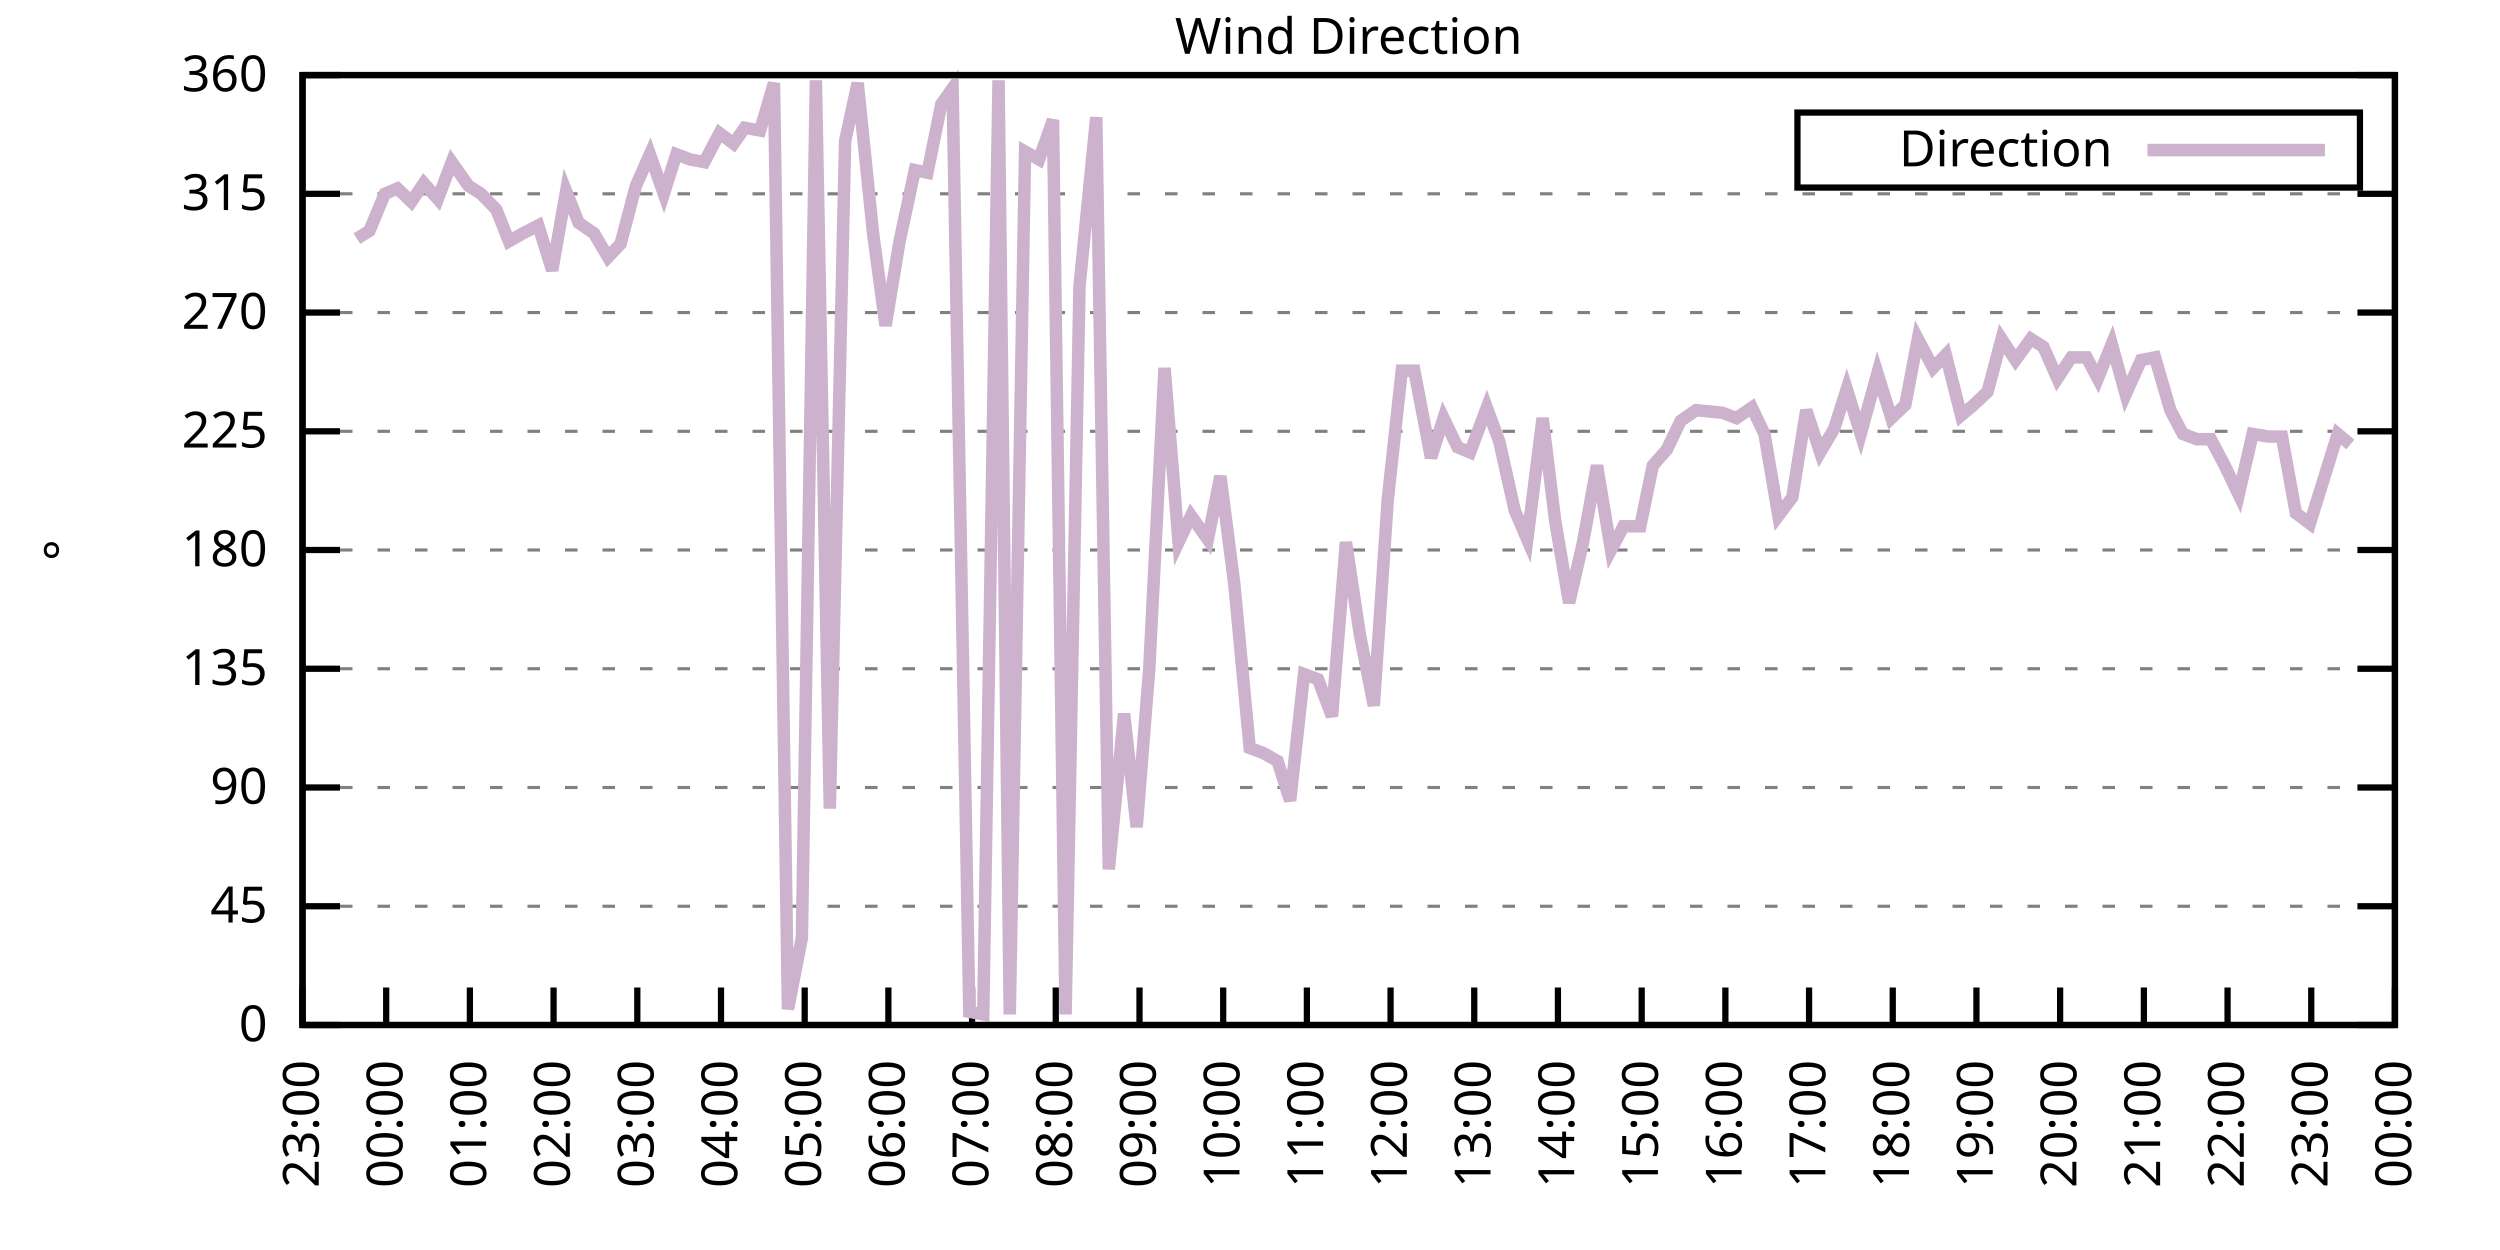
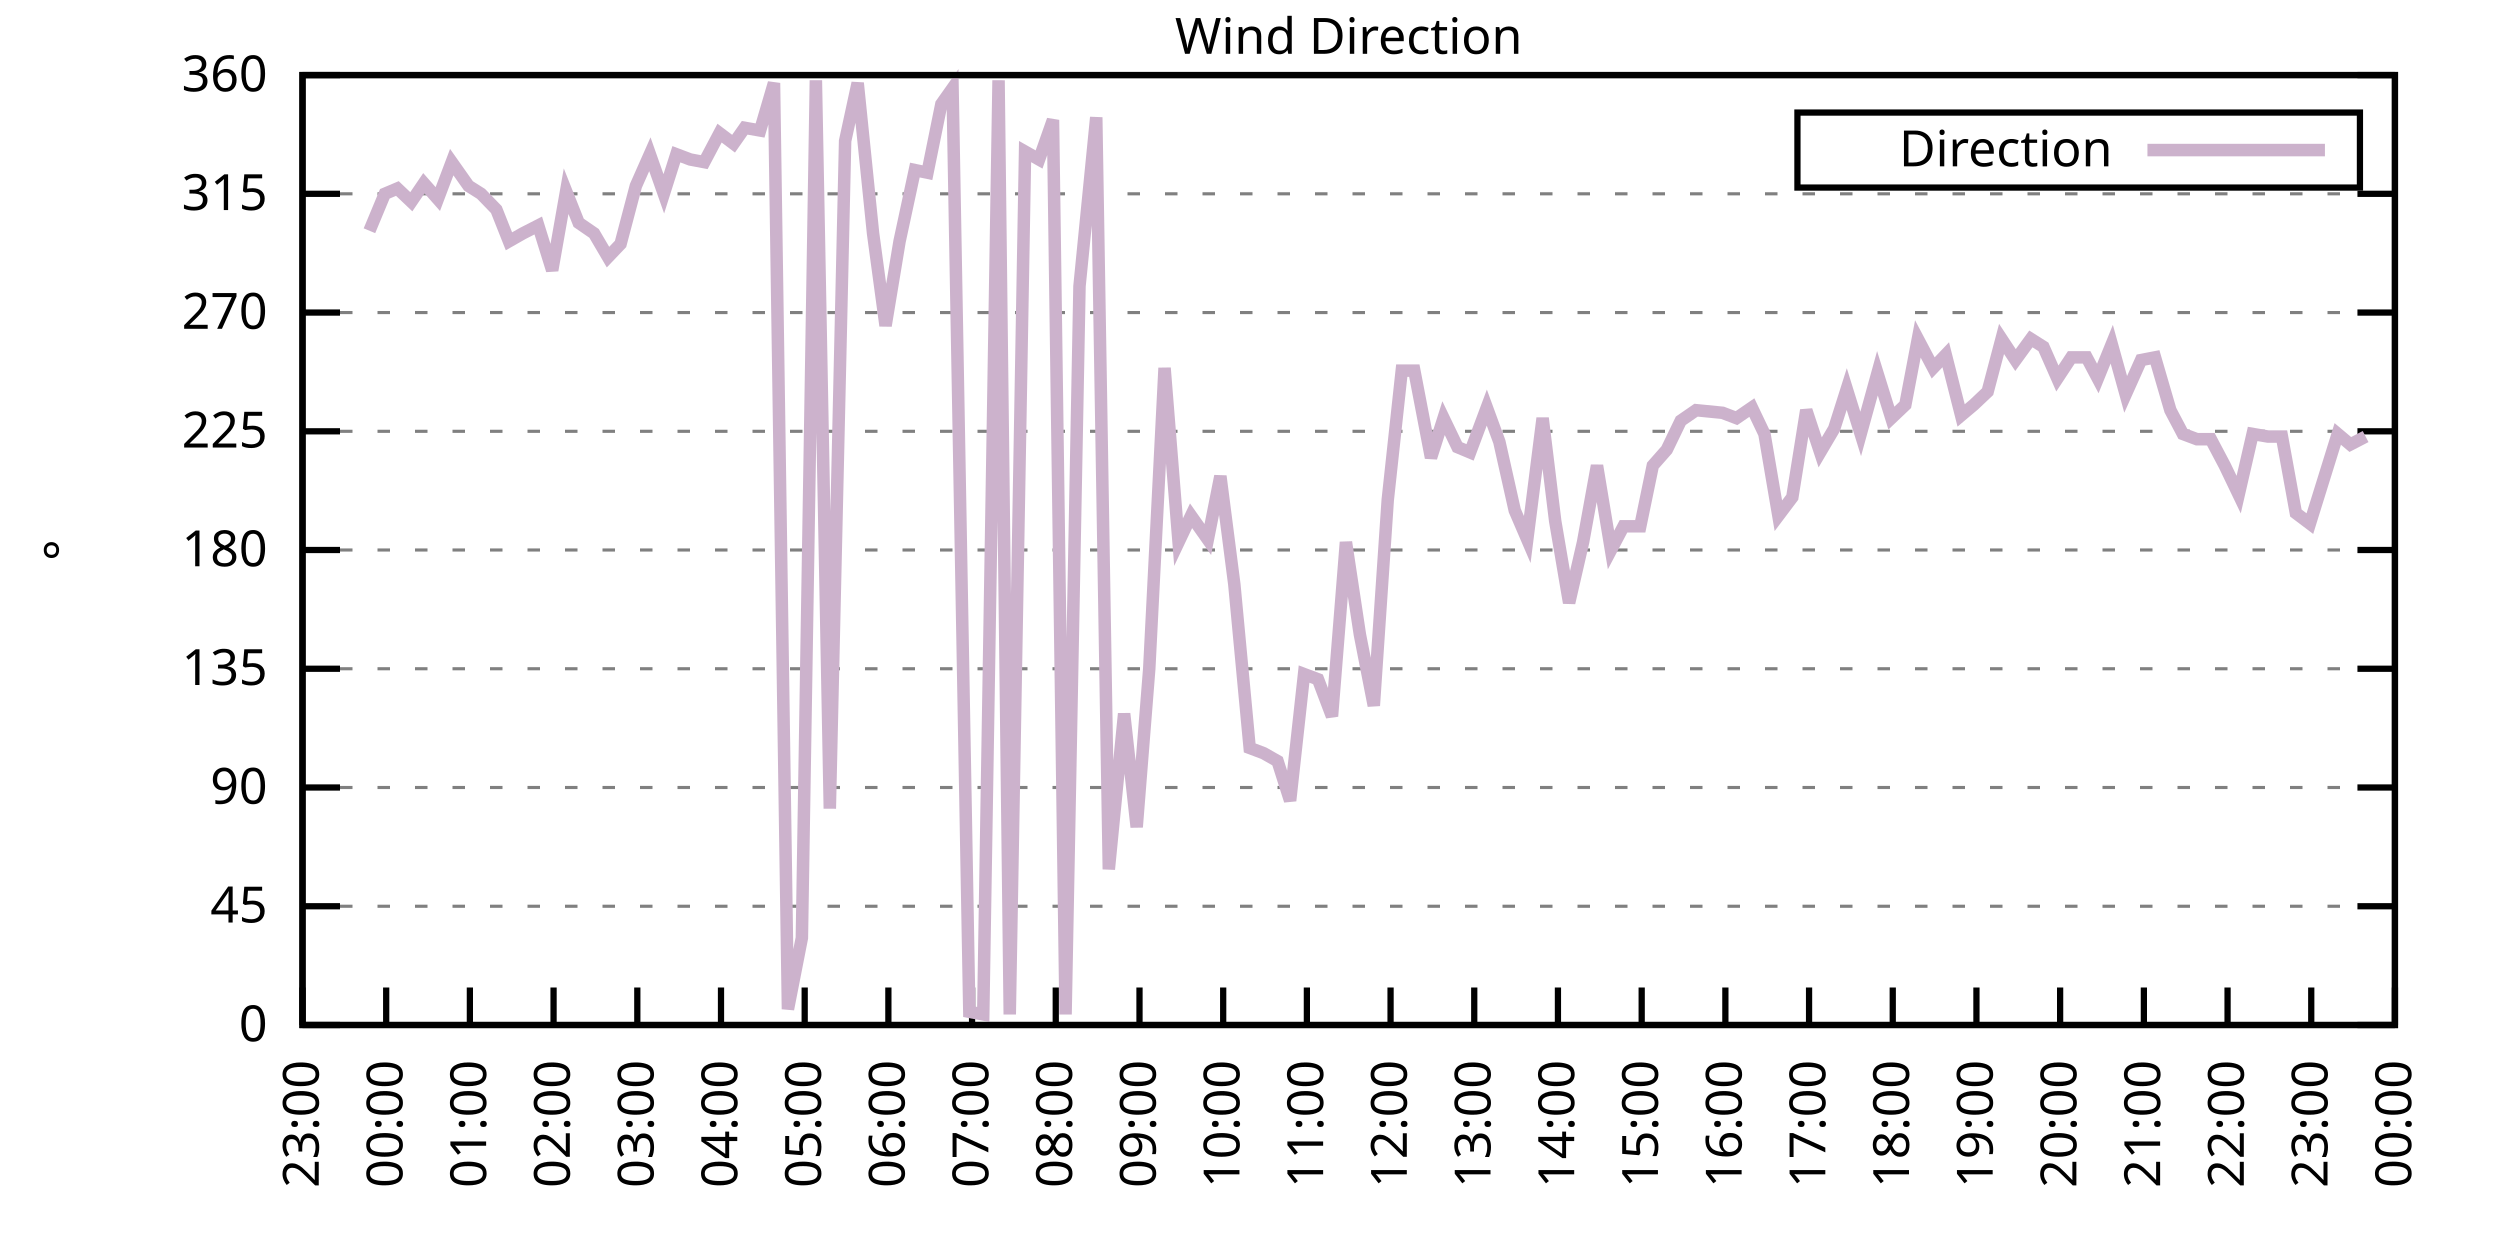
<svg xmlns="http://www.w3.org/2000/svg" xmlns:xlink="http://www.w3.org/1999/xlink" width="400" height="200" viewBox="0 0 400 200">
  <g id="gnuplot_canvas">
    <rect x="0" y="0" width="400" height="200" fill="none" />
    <defs>
      <circle id="gpDot" r="0.5" stroke-width="0.5" stroke="currentColor" />
      <path id="gpPt0" stroke-width="0.333" stroke="currentColor" d="M-1,0 h2 M0,-1 v2" />
      <path id="gpPt1" stroke-width="0.333" stroke="currentColor" d="M-1,-1 L1,1 M1,-1 L-1,1" />
      <path id="gpPt2" stroke-width="0.333" stroke="currentColor" d="M-1,0 L1,0 M0,-1 L0,1 M-1,-1 L1,1 M-1,1 L1,-1" />
      <rect id="gpPt3" stroke-width="0.333" stroke="currentColor" x="-1" y="-1" width="2" height="2" />
      <rect id="gpPt4" stroke-width="0.333" stroke="currentColor" fill="currentColor" x="-1" y="-1" width="2" height="2" />
      <circle id="gpPt5" stroke-width="0.333" stroke="currentColor" cx="0" cy="0" r="1" />
      <use xlink:href="#gpPt5" id="gpPt6" fill="currentColor" stroke="none" />
      <path id="gpPt7" stroke-width="0.333" stroke="currentColor" d="M0,-1.33 L-1.33,0.67 L1.33,0.67 z" />
      <use xlink:href="#gpPt7" id="gpPt8" fill="currentColor" stroke="none" />
      <use xlink:href="#gpPt7" id="gpPt9" stroke="currentColor" transform="rotate(180)" />
      <use xlink:href="#gpPt9" id="gpPt10" fill="currentColor" stroke="none" />
      <use xlink:href="#gpPt3" id="gpPt11" stroke="currentColor" transform="rotate(45)" />
      <use xlink:href="#gpPt11" id="gpPt12" fill="currentColor" stroke="none" />
      <path id="gpPt13" stroke-width="0.333" stroke="currentColor" d="M0,1.330 L1.265,0.411 L0.782,-1.067 L-0.782,-1.076 L-1.265,0.411 z" />
      <use xlink:href="#gpPt13" id="gpPt14" fill="currentColor" stroke="none" />
      <filter id="textbox" filterUnits="objectBoundingBox" x="0" y="0" height="1" width="1">
        <feFlood flood-color="white" flood-opacity="1" result="bgnd" />
        <feComposite in="SourceGraphic" in2="bgnd" operator="atop" />
      </filter>
      <filter id="greybox" filterUnits="objectBoundingBox" x="0" y="0" height="1" width="1">
        <feFlood flood-color="lightgrey" flood-opacity="1" result="grey" />
        <feComposite in="SourceGraphic" in2="grey" operator="atop" />
      </filter>
    </defs>
    <g fill="none" color="white" stroke="currentColor" stroke-width="1.00" stroke-linecap="butt" stroke-linejoin="miter">
</g>
    <g fill="none" color="black" stroke="currentColor" stroke-width="1.00" stroke-linecap="butt" stroke-linejoin="miter">
      <g stroke="none" shape-rendering="crispEdges">
        <polygon fill="rgb(255, 255, 255)" points="48.40,164.00 383.18,164.00 383.18,12.02 48.40,12.02 " />
      </g>
    </g>
    <g fill="none" color="black" stroke="currentColor" stroke-width="1.00" stroke-linecap="butt" stroke-linejoin="miter">
</g>
    <g fill="none" color="black" stroke="black" stroke-width="0.50" stroke-linecap="butt" stroke-linejoin="miter">
</g>
    <g fill="none" color="gray" stroke="currentColor" stroke-width="0.50" stroke-linecap="butt" stroke-linejoin="miter">
      <path stroke="gray" stroke-dasharray="2,4" class="gridline" d="M48.40,164.00 L383.19,164.00  " />
    </g>
    <g fill="none" color="gray" stroke="gray" stroke-width="1.00" stroke-linecap="butt" stroke-linejoin="miter">
</g>
    <g fill="none" color="black" stroke="currentColor" stroke-width="1.00" stroke-linecap="butt" stroke-linejoin="miter">
      <path stroke="black" d="M48.40,164.00 L54.40,164.00 M383.19,164.00 L377.19,164.00  " />
      <g transform="translate(42.80,166.60)" stroke="none" fill="black" font-family="Sans" font-size="8.00" text-anchor="end">
        <text>
          <tspan font-family="Sans"> 0</tspan>
        </text>
      </g>
    </g>
    <g fill="none" color="black" stroke="currentColor" stroke-width="1.00" stroke-linecap="butt" stroke-linejoin="miter">
</g>
    <g fill="none" color="black" stroke="black" stroke-width="0.50" stroke-linecap="butt" stroke-linejoin="miter">
</g>
    <g fill="none" color="gray" stroke="currentColor" stroke-width="0.50" stroke-linecap="butt" stroke-linejoin="miter">
      <path stroke="gray" stroke-dasharray="2,4" class="gridline" d="M48.40,145.00 L383.19,145.00  " />
    </g>
    <g fill="none" color="gray" stroke="gray" stroke-width="1.00" stroke-linecap="butt" stroke-linejoin="miter">
</g>
    <g fill="none" color="black" stroke="currentColor" stroke-width="1.00" stroke-linecap="butt" stroke-linejoin="miter">
      <path stroke="black" d="M48.40,145.00 L54.40,145.00 M383.19,145.00 L377.19,145.00  " />
      <g transform="translate(42.80,147.60)" stroke="none" fill="black" font-family="Sans" font-size="8.00" text-anchor="end">
        <text>
          <tspan font-family="Sans"> 45</tspan>
        </text>
      </g>
    </g>
    <g fill="none" color="black" stroke="currentColor" stroke-width="1.00" stroke-linecap="butt" stroke-linejoin="miter">
</g>
    <g fill="none" color="black" stroke="black" stroke-width="0.50" stroke-linecap="butt" stroke-linejoin="miter">
</g>
    <g fill="none" color="gray" stroke="currentColor" stroke-width="0.50" stroke-linecap="butt" stroke-linejoin="miter">
      <path stroke="gray" stroke-dasharray="2,4" class="gridline" d="M48.40,126.00 L383.19,126.00  " />
    </g>
    <g fill="none" color="gray" stroke="gray" stroke-width="1.00" stroke-linecap="butt" stroke-linejoin="miter">
</g>
    <g fill="none" color="black" stroke="currentColor" stroke-width="1.00" stroke-linecap="butt" stroke-linejoin="miter">
      <path stroke="black" d="M48.40,126.00 L54.40,126.00 M383.19,126.00 L377.19,126.00  " />
      <g transform="translate(42.80,128.60)" stroke="none" fill="black" font-family="Sans" font-size="8.00" text-anchor="end">
        <text>
          <tspan font-family="Sans"> 90</tspan>
        </text>
      </g>
    </g>
    <g fill="none" color="black" stroke="currentColor" stroke-width="1.00" stroke-linecap="butt" stroke-linejoin="miter">
</g>
    <g fill="none" color="black" stroke="black" stroke-width="0.50" stroke-linecap="butt" stroke-linejoin="miter">
</g>
    <g fill="none" color="gray" stroke="currentColor" stroke-width="0.50" stroke-linecap="butt" stroke-linejoin="miter">
      <path stroke="gray" stroke-dasharray="2,4" class="gridline" d="M48.40,107.00 L383.19,107.00  " />
    </g>
    <g fill="none" color="gray" stroke="gray" stroke-width="1.00" stroke-linecap="butt" stroke-linejoin="miter">
</g>
    <g fill="none" color="black" stroke="currentColor" stroke-width="1.00" stroke-linecap="butt" stroke-linejoin="miter">
      <path stroke="black" d="M48.40,107.00 L54.40,107.00 M383.19,107.00 L377.19,107.00  " />
      <g transform="translate(42.80,109.60)" stroke="none" fill="black" font-family="Sans" font-size="8.00" text-anchor="end">
        <text>
          <tspan font-family="Sans"> 135</tspan>
        </text>
      </g>
    </g>
    <g fill="none" color="black" stroke="currentColor" stroke-width="1.00" stroke-linecap="butt" stroke-linejoin="miter">
</g>
    <g fill="none" color="black" stroke="black" stroke-width="0.50" stroke-linecap="butt" stroke-linejoin="miter">
</g>
    <g fill="none" color="gray" stroke="currentColor" stroke-width="0.50" stroke-linecap="butt" stroke-linejoin="miter">
      <path stroke="gray" stroke-dasharray="2,4" class="gridline" d="M48.40,88.00 L383.19,88.00  " />
    </g>
    <g fill="none" color="gray" stroke="gray" stroke-width="1.00" stroke-linecap="butt" stroke-linejoin="miter">
</g>
    <g fill="none" color="black" stroke="currentColor" stroke-width="1.00" stroke-linecap="butt" stroke-linejoin="miter">
      <path stroke="black" d="M48.40,88.00 L54.40,88.00 M383.19,88.00 L377.19,88.00  " />
      <g transform="translate(42.80,90.60)" stroke="none" fill="black" font-family="Sans" font-size="8.00" text-anchor="end">
        <text>
          <tspan font-family="Sans"> 180</tspan>
        </text>
      </g>
    </g>
    <g fill="none" color="black" stroke="currentColor" stroke-width="1.00" stroke-linecap="butt" stroke-linejoin="miter">
</g>
    <g fill="none" color="black" stroke="black" stroke-width="0.50" stroke-linecap="butt" stroke-linejoin="miter">
</g>
    <g fill="none" color="gray" stroke="currentColor" stroke-width="0.50" stroke-linecap="butt" stroke-linejoin="miter">
      <path stroke="gray" stroke-dasharray="2,4" class="gridline" d="M48.40,69.01 L383.19,69.01  " />
    </g>
    <g fill="none" color="gray" stroke="gray" stroke-width="1.00" stroke-linecap="butt" stroke-linejoin="miter">
</g>
    <g fill="none" color="black" stroke="currentColor" stroke-width="1.00" stroke-linecap="butt" stroke-linejoin="miter">
      <path stroke="black" d="M48.40,69.01 L54.40,69.01 M383.19,69.01 L377.19,69.01  " />
      <g transform="translate(42.80,71.61)" stroke="none" fill="black" font-family="Sans" font-size="8.00" text-anchor="end">
        <text>
          <tspan font-family="Sans"> 225</tspan>
        </text>
      </g>
    </g>
    <g fill="none" color="black" stroke="currentColor" stroke-width="1.00" stroke-linecap="butt" stroke-linejoin="miter">
</g>
    <g fill="none" color="black" stroke="black" stroke-width="0.50" stroke-linecap="butt" stroke-linejoin="miter">
</g>
    <g fill="none" color="gray" stroke="currentColor" stroke-width="0.50" stroke-linecap="butt" stroke-linejoin="miter">
      <path stroke="gray" stroke-dasharray="2,4" class="gridline" d="M48.40,50.01 L383.19,50.01  " />
    </g>
    <g fill="none" color="gray" stroke="gray" stroke-width="1.00" stroke-linecap="butt" stroke-linejoin="miter">
</g>
    <g fill="none" color="black" stroke="currentColor" stroke-width="1.00" stroke-linecap="butt" stroke-linejoin="miter">
      <path stroke="black" d="M48.40,50.01 L54.40,50.01 M383.19,50.01 L377.19,50.01  " />
      <g transform="translate(42.80,52.61)" stroke="none" fill="black" font-family="Sans" font-size="8.00" text-anchor="end">
        <text>
          <tspan font-family="Sans"> 270</tspan>
        </text>
      </g>
    </g>
    <g fill="none" color="black" stroke="currentColor" stroke-width="1.00" stroke-linecap="butt" stroke-linejoin="miter">
</g>
    <g fill="none" color="black" stroke="black" stroke-width="0.50" stroke-linecap="butt" stroke-linejoin="miter">
</g>
    <g fill="none" color="gray" stroke="currentColor" stroke-width="0.50" stroke-linecap="butt" stroke-linejoin="miter">
      <path stroke="gray" stroke-dasharray="2,4" class="gridline" d="M48.40,31.01 L383.19,31.01  " />
    </g>
    <g fill="none" color="gray" stroke="gray" stroke-width="1.00" stroke-linecap="butt" stroke-linejoin="miter">
</g>
    <g fill="none" color="black" stroke="currentColor" stroke-width="1.00" stroke-linecap="butt" stroke-linejoin="miter">
      <path stroke="black" d="M48.40,31.01 L54.40,31.01 M383.19,31.01 L377.19,31.01  " />
      <g transform="translate(42.80,33.61)" stroke="none" fill="black" font-family="Sans" font-size="8.00" text-anchor="end">
        <text>
          <tspan font-family="Sans"> 315</tspan>
        </text>
      </g>
    </g>
    <g fill="none" color="black" stroke="currentColor" stroke-width="1.00" stroke-linecap="butt" stroke-linejoin="miter">
</g>
    <g fill="none" color="black" stroke="black" stroke-width="0.50" stroke-linecap="butt" stroke-linejoin="miter">
</g>
    <g fill="none" color="gray" stroke="currentColor" stroke-width="0.50" stroke-linecap="butt" stroke-linejoin="miter">
      <path stroke="gray" stroke-dasharray="2,4" class="gridline" d="M48.40,12.01 L383.19,12.01  " />
    </g>
    <g fill="none" color="gray" stroke="gray" stroke-width="1.00" stroke-linecap="butt" stroke-linejoin="miter">
</g>
    <g fill="none" color="black" stroke="currentColor" stroke-width="1.00" stroke-linecap="butt" stroke-linejoin="miter">
      <path stroke="black" d="M48.40,12.01 L54.40,12.01 M383.19,12.01 L377.19,12.01  " />
      <g transform="translate(42.80,14.61)" stroke="none" fill="black" font-family="Sans" font-size="8.00" text-anchor="end">
        <text>
          <tspan font-family="Sans"> 360</tspan>
        </text>
      </g>
    </g>
    <g fill="none" color="black" stroke="currentColor" stroke-width="1.00" stroke-linecap="butt" stroke-linejoin="miter">
      <path stroke="black" d="M48.40,164.00 L48.40,158.00  " />
      <g transform="translate(51.00,169.60) rotate(270.00)" stroke="none" fill="black" font-family="Sans" font-size="8.00" text-anchor="end">
        <text>
          <tspan font-family="Sans">23:00</tspan>
        </text>
      </g>
    </g>
    <g fill="none" color="black" stroke="currentColor" stroke-width="1.00" stroke-linecap="butt" stroke-linejoin="miter">
      <path stroke="black" d="M61.79,164.00 L61.79,158.00  " />
      <g transform="translate(64.39,169.60) rotate(270.00)" stroke="none" fill="black" font-family="Sans" font-size="8.00" text-anchor="end">
        <text>
          <tspan font-family="Sans">00:00</tspan>
        </text>
      </g>
    </g>
    <g fill="none" color="black" stroke="currentColor" stroke-width="1.00" stroke-linecap="butt" stroke-linejoin="miter">
      <path stroke="black" d="M75.18,164.00 L75.18,158.00  " />
      <g transform="translate(77.78,169.60) rotate(270.00)" stroke="none" fill="black" font-family="Sans" font-size="8.00" text-anchor="end">
        <text>
          <tspan font-family="Sans">01:00</tspan>
        </text>
      </g>
    </g>
    <g fill="none" color="black" stroke="currentColor" stroke-width="1.00" stroke-linecap="butt" stroke-linejoin="miter">
      <path stroke="black" d="M88.57,164.00 L88.57,158.00  " />
      <g transform="translate(91.17,169.60) rotate(270.00)" stroke="none" fill="black" font-family="Sans" font-size="8.00" text-anchor="end">
        <text>
          <tspan font-family="Sans">02:00</tspan>
        </text>
      </g>
    </g>
    <g fill="none" color="black" stroke="currentColor" stroke-width="1.00" stroke-linecap="butt" stroke-linejoin="miter">
      <path stroke="black" d="M101.97,164.00 L101.97,158.00  " />
      <g transform="translate(104.57,169.60) rotate(270.00)" stroke="none" fill="black" font-family="Sans" font-size="8.00" text-anchor="end">
        <text>
          <tspan font-family="Sans">03:00</tspan>
        </text>
      </g>
    </g>
    <g fill="none" color="black" stroke="currentColor" stroke-width="1.00" stroke-linecap="butt" stroke-linejoin="miter">
      <path stroke="black" d="M115.36,164.00 L115.36,158.00  " />
      <g transform="translate(117.96,169.60) rotate(270.00)" stroke="none" fill="black" font-family="Sans" font-size="8.00" text-anchor="end">
        <text>
          <tspan font-family="Sans">04:00</tspan>
        </text>
      </g>
    </g>
    <g fill="none" color="black" stroke="currentColor" stroke-width="1.00" stroke-linecap="butt" stroke-linejoin="miter">
      <path stroke="black" d="M128.75,164.00 L128.75,158.00  " />
      <g transform="translate(131.35,169.60) rotate(270.00)" stroke="none" fill="black" font-family="Sans" font-size="8.00" text-anchor="end">
        <text>
          <tspan font-family="Sans">05:00</tspan>
        </text>
      </g>
    </g>
    <g fill="none" color="black" stroke="currentColor" stroke-width="1.00" stroke-linecap="butt" stroke-linejoin="miter">
      <path stroke="black" d="M142.14,164.00 L142.14,158.00  " />
      <g transform="translate(144.74,169.60) rotate(270.00)" stroke="none" fill="black" font-family="Sans" font-size="8.00" text-anchor="end">
        <text>
          <tspan font-family="Sans">06:00</tspan>
        </text>
      </g>
    </g>
    <g fill="none" color="black" stroke="currentColor" stroke-width="1.00" stroke-linecap="butt" stroke-linejoin="miter">
      <path stroke="black" d="M155.53,164.00 L155.53,158.00  " />
      <g transform="translate(158.13,169.60) rotate(270.00)" stroke="none" fill="black" font-family="Sans" font-size="8.00" text-anchor="end">
        <text>
          <tspan font-family="Sans">07:00</tspan>
        </text>
      </g>
    </g>
    <g fill="none" color="black" stroke="currentColor" stroke-width="1.00" stroke-linecap="butt" stroke-linejoin="miter">
      <path stroke="black" d="M168.92,164.00 L168.92,158.00  " />
      <g transform="translate(171.52,169.60) rotate(270.00)" stroke="none" fill="black" font-family="Sans" font-size="8.00" text-anchor="end">
        <text>
          <tspan font-family="Sans">08:00</tspan>
        </text>
      </g>
    </g>
    <g fill="none" color="black" stroke="currentColor" stroke-width="1.00" stroke-linecap="butt" stroke-linejoin="miter">
      <path stroke="black" d="M182.32,164.00 L182.32,158.00  " />
      <g transform="translate(184.92,169.60) rotate(270.00)" stroke="none" fill="black" font-family="Sans" font-size="8.00" text-anchor="end">
        <text>
          <tspan font-family="Sans">09:00</tspan>
        </text>
      </g>
    </g>
    <g fill="none" color="black" stroke="currentColor" stroke-width="1.00" stroke-linecap="butt" stroke-linejoin="miter">
      <path stroke="black" d="M195.71,164.00 L195.71,158.00  " />
      <g transform="translate(198.31,169.60) rotate(270.00)" stroke="none" fill="black" font-family="Sans" font-size="8.00" text-anchor="end">
        <text>
          <tspan font-family="Sans">10:00</tspan>
        </text>
      </g>
    </g>
    <g fill="none" color="black" stroke="currentColor" stroke-width="1.00" stroke-linecap="butt" stroke-linejoin="miter">
      <path stroke="black" d="M209.10,164.00 L209.10,158.00  " />
      <g transform="translate(211.70,169.60) rotate(270.00)" stroke="none" fill="black" font-family="Sans" font-size="8.00" text-anchor="end">
        <text>
          <tspan font-family="Sans">11:00</tspan>
        </text>
      </g>
    </g>
    <g fill="none" color="black" stroke="currentColor" stroke-width="1.00" stroke-linecap="butt" stroke-linejoin="miter">
      <path stroke="black" d="M222.49,164.00 L222.49,158.00  " />
      <g transform="translate(225.09,169.60) rotate(270.00)" stroke="none" fill="black" font-family="Sans" font-size="8.00" text-anchor="end">
        <text>
          <tspan font-family="Sans">12:00</tspan>
        </text>
      </g>
    </g>
    <g fill="none" color="black" stroke="currentColor" stroke-width="1.00" stroke-linecap="butt" stroke-linejoin="miter">
      <path stroke="black" d="M235.88,164.00 L235.88,158.00  " />
      <g transform="translate(238.48,169.60) rotate(270.00)" stroke="none" fill="black" font-family="Sans" font-size="8.00" text-anchor="end">
        <text>
          <tspan font-family="Sans">13:00</tspan>
        </text>
      </g>
    </g>
    <g fill="none" color="black" stroke="currentColor" stroke-width="1.00" stroke-linecap="butt" stroke-linejoin="miter">
      <path stroke="black" d="M249.27,164.00 L249.27,158.00  " />
      <g transform="translate(251.87,169.60) rotate(270.00)" stroke="none" fill="black" font-family="Sans" font-size="8.00" text-anchor="end">
        <text>
          <tspan font-family="Sans">14:00</tspan>
        </text>
      </g>
    </g>
    <g fill="none" color="black" stroke="currentColor" stroke-width="1.00" stroke-linecap="butt" stroke-linejoin="miter">
      <path stroke="black" d="M262.67,164.00 L262.67,158.00  " />
      <g transform="translate(265.27,169.60) rotate(270.00)" stroke="none" fill="black" font-family="Sans" font-size="8.00" text-anchor="end">
        <text>
          <tspan font-family="Sans">15:00</tspan>
        </text>
      </g>
    </g>
    <g fill="none" color="black" stroke="currentColor" stroke-width="1.00" stroke-linecap="butt" stroke-linejoin="miter">
      <path stroke="black" d="M276.06,164.00 L276.06,158.00  " />
      <g transform="translate(278.66,169.60) rotate(270.00)" stroke="none" fill="black" font-family="Sans" font-size="8.00" text-anchor="end">
        <text>
          <tspan font-family="Sans">16:00</tspan>
        </text>
      </g>
    </g>
    <g fill="none" color="black" stroke="currentColor" stroke-width="1.00" stroke-linecap="butt" stroke-linejoin="miter">
      <path stroke="black" d="M289.45,164.00 L289.45,158.00  " />
      <g transform="translate(292.05,169.60) rotate(270.00)" stroke="none" fill="black" font-family="Sans" font-size="8.00" text-anchor="end">
        <text>
          <tspan font-family="Sans">17:00</tspan>
        </text>
      </g>
    </g>
    <g fill="none" color="black" stroke="currentColor" stroke-width="1.00" stroke-linecap="butt" stroke-linejoin="miter">
      <path stroke="black" d="M302.84,164.00 L302.84,158.00  " />
      <g transform="translate(305.44,169.60) rotate(270.00)" stroke="none" fill="black" font-family="Sans" font-size="8.00" text-anchor="end">
        <text>
          <tspan font-family="Sans">18:00</tspan>
        </text>
      </g>
    </g>
    <g fill="none" color="black" stroke="currentColor" stroke-width="1.00" stroke-linecap="butt" stroke-linejoin="miter">
      <path stroke="black" d="M316.23,164.00 L316.23,158.00  " />
      <g transform="translate(318.83,169.60) rotate(270.00)" stroke="none" fill="black" font-family="Sans" font-size="8.00" text-anchor="end">
        <text>
          <tspan font-family="Sans">19:00</tspan>
        </text>
      </g>
    </g>
    <g fill="none" color="black" stroke="currentColor" stroke-width="1.00" stroke-linecap="butt" stroke-linejoin="miter">
      <path stroke="black" d="M329.62,164.00 L329.62,158.00  " />
      <g transform="translate(332.22,169.60) rotate(270.00)" stroke="none" fill="black" font-family="Sans" font-size="8.00" text-anchor="end">
        <text>
          <tspan font-family="Sans">20:00</tspan>
        </text>
      </g>
    </g>
    <g fill="none" color="black" stroke="currentColor" stroke-width="1.00" stroke-linecap="butt" stroke-linejoin="miter">
      <path stroke="black" d="M343.02,164.00 L343.02,158.00  " />
      <g transform="translate(345.62,169.60) rotate(270.00)" stroke="none" fill="black" font-family="Sans" font-size="8.00" text-anchor="end">
        <text>
          <tspan font-family="Sans">21:00</tspan>
        </text>
      </g>
    </g>
    <g fill="none" color="black" stroke="currentColor" stroke-width="1.00" stroke-linecap="butt" stroke-linejoin="miter">
      <path stroke="black" d="M356.41,164.00 L356.41,158.00  " />
      <g transform="translate(359.01,169.60) rotate(270.00)" stroke="none" fill="black" font-family="Sans" font-size="8.00" text-anchor="end">
        <text>
          <tspan font-family="Sans">22:00</tspan>
        </text>
      </g>
    </g>
    <g fill="none" color="black" stroke="currentColor" stroke-width="1.00" stroke-linecap="butt" stroke-linejoin="miter">
      <path stroke="black" d="M369.80,164.00 L369.80,158.00  " />
      <g transform="translate(372.40,169.60) rotate(270.00)" stroke="none" fill="black" font-family="Sans" font-size="8.00" text-anchor="end">
        <text>
          <tspan font-family="Sans">23:00</tspan>
        </text>
      </g>
    </g>
    <g fill="none" color="black" stroke="currentColor" stroke-width="1.00" stroke-linecap="butt" stroke-linejoin="miter">
      <path stroke="black" d="M383.19,164.00 L383.19,158.00  " />
      <g transform="translate(385.79,169.60) rotate(270.00)" stroke="none" fill="black" font-family="Sans" font-size="8.00" text-anchor="end">
        <text>
          <tspan font-family="Sans">00:00</tspan>
        </text>
      </g>
    </g>
    <g fill="none" color="black" stroke="currentColor" stroke-width="1.00" stroke-linecap="butt" stroke-linejoin="miter">
</g>
    <g fill="none" color="black" stroke="currentColor" stroke-width="1.00" stroke-linecap="butt" stroke-linejoin="miter">
      <path stroke="black" d="M48.40,12.01 L48.40,164.00 L383.19,164.00 L383.19,12.01 L48.40,12.01 Z  " />
    </g>
    <g fill="none" color="black" stroke="currentColor" stroke-width="1.00" stroke-linecap="butt" stroke-linejoin="miter">
</g>
    <g fill="none" color="black" stroke="currentColor" stroke-width="1.00" stroke-linecap="butt" stroke-linejoin="miter">
      <path stroke="black" d="M287.59,30.01 L287.59,18.01 L377.59,18.01 L377.59,30.01 L287.59,30.01 Z  " />
    </g>
    <g id="Wind_direction_plot_1">
      <g fill="none" color="white" stroke="black" stroke-width="2.00" stroke-linecap="butt" stroke-linejoin="miter">
</g>
      <g fill="none" color="black" stroke="currentColor" stroke-width="2.00" stroke-linecap="butt" stroke-linejoin="miter">
        <g transform="translate(337.99,26.61)" stroke="none" fill="black" font-family="Sans" font-size="8.00" text-anchor="end">
          <text>
            <tspan font-family="Sans">Direction</tspan>
          </text>
        </g>
      </g>
      <g fill="none" color="black" stroke="currentColor" stroke-width="2.00" stroke-linecap="butt" stroke-linejoin="miter">
-         <path stroke="rgb(204, 178, 204)" d="M343.59,24.01 L371.99,24.01 M57.10,38.19 L59.11,36.92 L61.57,31.01 L63.58,30.16 L65.81,32.28 L67.82,29.32   L70.05,31.85 L72.28,25.94 L74.96,29.74 L76.97,31.01 L79.42,33.54 L81.43,38.61 L83.66,37.34 L86.12,36.08   L88.35,43.25 L90.58,30.59 L92.59,35.65 L95.05,37.34 L97.28,41.14 L99.29,39.03 L101.74,29.74 L103.98,24.68   L106.21,31.01 L108.22,24.68 L110.45,25.52 L112.68,25.94 L115.13,21.30 L117.37,22.99 L119.15,20.45 L121.61,20.88   L123.84,13.28 L126.07,161.47 L128.30,150.07 L130.54,12.85 L132.77,129.38 L135.22,22.56 L137.23,13.28 L139.69,37.34   L141.69,52.12 L143.93,38.61 L146.38,27.21 L148.39,27.63 L150.62,16.65 L152.41,14.12 L155.09,161.89 L157.32,162.31   L159.77,12.85 L161.56,162.31 L164.01,24.25 L166.25,25.52 L168.48,19.19 L170.49,162.31 L172.72,45.79 L175.40,18.77   L177.41,139.09 L179.86,114.18 L181.87,132.34 L183.88,107.00 L186.33,58.87 L188.57,86.74 L190.57,82.52 L193.25,86.32   L195.26,76.18 L197.49,93.49 L199.95,119.67 L202.18,120.51 L204.41,121.78 L206.42,128.11 L208.65,107.85 L210.88,108.69   L213.12,114.60 L215.35,86.74 L217.58,101.52 L219.81,112.91 L222.04,79.98 L224.28,59.30 L226.29,59.30 L228.96,73.23   L230.97,66.90 L233.20,71.54 L235.21,72.38 L237.89,65.21 L239.90,70.70 L242.36,81.67 L244.36,86.32 L246.82,66.90   L248.83,83.36 L251.06,96.45 L253.29,86.74 L255.52,74.49 L257.76,88.00 L259.76,84.21 L262.44,84.21 L264.45,74.49   L266.68,71.96 L268.92,67.32 L271.37,65.63 L275.61,66.05 L277.84,66.90 L280.30,65.21 L282.31,69.43 L284.54,82.52   L286.77,79.56 L289.00,65.63 L291.23,72.38 L293.47,68.58 L295.48,62.25 L297.71,69.43 L300.39,59.72 L302.62,66.90   L304.85,64.78 L306.86,54.23 L309.31,58.87 L311.32,56.76 L313.78,66.47 L315.79,64.78 L318.02,62.67 L320.25,54.23   L322.48,57.61 L324.94,54.23 L326.95,55.50 L329.18,60.56 L331.41,57.18 L333.86,57.18 L335.65,60.56 L337.88,55.07   L340.11,63.10 L342.57,57.61 L344.80,57.18 L347.26,65.63 L349.26,69.43 L351.50,70.27 L353.73,70.27 L355.96,74.49   L358.19,79.14 L360.42,69.43 L362.88,69.85 L365.11,69.85 L367.34,82.09 L369.58,83.78 L371.81,76.61 L374.04,69.43   L376.05,71.12  " />
+         <path stroke="rgb(204, 178, 204)" d="M343.59,24.01 L371.99,24.01 M59.11,36.92 L61.57,31.01 L63.58,30.16 L65.81,32.28 L67.82,29.32 L70.05,31.85   L72.28,25.94 L74.96,29.74 L76.97,31.01 L79.42,33.54 L81.43,38.61 L83.66,37.34 L86.12,36.08 L88.35,43.25   L90.58,30.59 L92.59,35.65 L95.05,37.34 L97.28,41.14 L99.29,39.03 L101.74,29.74 L103.98,24.68 L106.21,31.01   L108.22,24.68 L110.45,25.52 L112.68,25.94 L115.13,21.30 L117.37,22.99 L119.15,20.45 L121.61,20.88 L123.84,13.28   L126.07,161.47 L128.30,150.07 L130.54,12.85 L132.77,129.38 L135.22,22.56 L137.23,13.28 L139.69,37.34 L141.69,52.12   L143.93,38.61 L146.38,27.21 L148.39,27.63 L150.62,16.65 L152.41,14.12 L155.09,161.89 L157.32,162.31 L159.77,12.85   L161.56,162.31 L164.01,24.25 L166.25,25.52 L168.48,19.19 L170.49,162.31 L172.72,45.79 L175.40,18.77 L177.41,139.09   L179.86,114.18 L181.87,132.34 L183.88,107.00 L186.33,58.87 L188.57,86.74 L190.57,82.52 L193.25,86.32 L195.26,76.18   L197.49,93.49 L199.95,119.67 L202.18,120.51 L204.41,121.78 L206.42,128.11 L208.65,107.85 L210.88,108.69 L213.12,114.60   L215.35,86.74 L217.58,101.52 L219.81,112.91 L222.04,79.98 L224.28,59.30 L226.29,59.30 L228.96,73.23 L230.97,66.90   L233.20,71.54 L235.21,72.38 L237.89,65.21 L239.90,70.70 L242.36,81.67 L244.36,86.32 L246.82,66.90 L248.83,83.36   L251.06,96.45 L253.29,86.74 L255.52,74.49 L257.76,88.00 L259.76,84.21 L262.44,84.21 L264.45,74.49 L266.68,71.96   L268.92,67.32 L271.37,65.63 L275.61,66.05 L277.84,66.90 L280.30,65.21 L282.31,69.43 L284.54,82.52 L286.77,79.56   L289.00,65.63 L291.23,72.38 L293.47,68.58 L295.48,62.25 L297.71,69.43 L300.39,59.72 L302.62,66.90 L304.85,64.78   L306.86,54.23 L309.31,58.87 L311.32,56.76 L313.78,66.47 L315.79,64.78 L318.02,62.67 L320.25,54.23 L322.48,57.61   L324.94,54.23 L326.95,55.50 L329.18,60.56 L331.41,57.18 L333.86,57.18 L335.65,60.56 L337.88,55.07 L340.11,63.10   L342.57,57.61 L344.80,57.18 L347.26,65.63 L349.26,69.43 L351.50,70.27 L353.73,70.27 L355.96,74.49 L358.19,79.14   L360.42,69.43 L362.88,69.85 L365.11,69.85 L367.34,82.09 L369.58,83.78 L371.81,76.61 L374.04,69.43 L376.05,71.12   L378.50,69.85  " />
      </g>
    </g>
    <g fill="none" color="black" stroke="currentColor" stroke-width="2.00" stroke-linecap="butt" stroke-linejoin="miter">
</g>
    <g fill="none" color="black" stroke="black" stroke-width="1.00" stroke-linecap="butt" stroke-linejoin="miter">
</g>
    <g fill="none" color="black" stroke="currentColor" stroke-width="1.00" stroke-linecap="butt" stroke-linejoin="miter">
      <path stroke="black" d="M48.40,12.01 L48.40,164.00 L383.19,164.00 L383.19,12.01 L48.40,12.01 Z  " />
      <g transform="translate(12.80,88.01) rotate(270.00)" stroke="none" fill="black" font-family="Sans" font-size="8.00" text-anchor="middle">
        <text>
          <tspan font-family="Sans">°</tspan>
        </text>
      </g>
    </g>
    <g fill="none" color="black" stroke="currentColor" stroke-width="1.00" stroke-linecap="butt" stroke-linejoin="miter">
</g>
    <g fill="none" color="black" stroke="currentColor" stroke-width="1.00" stroke-linecap="butt" stroke-linejoin="miter">
      <g transform="translate(215.79,8.61)" stroke="none" fill="black" font-family="Sans" font-size="8.00" text-anchor="middle">
        <text>
          <tspan font-family="Sans">Wind Direction</tspan>
        </text>
      </g>
    </g>
    <g fill="none" color="black" stroke="currentColor" stroke-width="1.00" stroke-linecap="butt" stroke-linejoin="miter">
</g>
  </g>
</svg>
